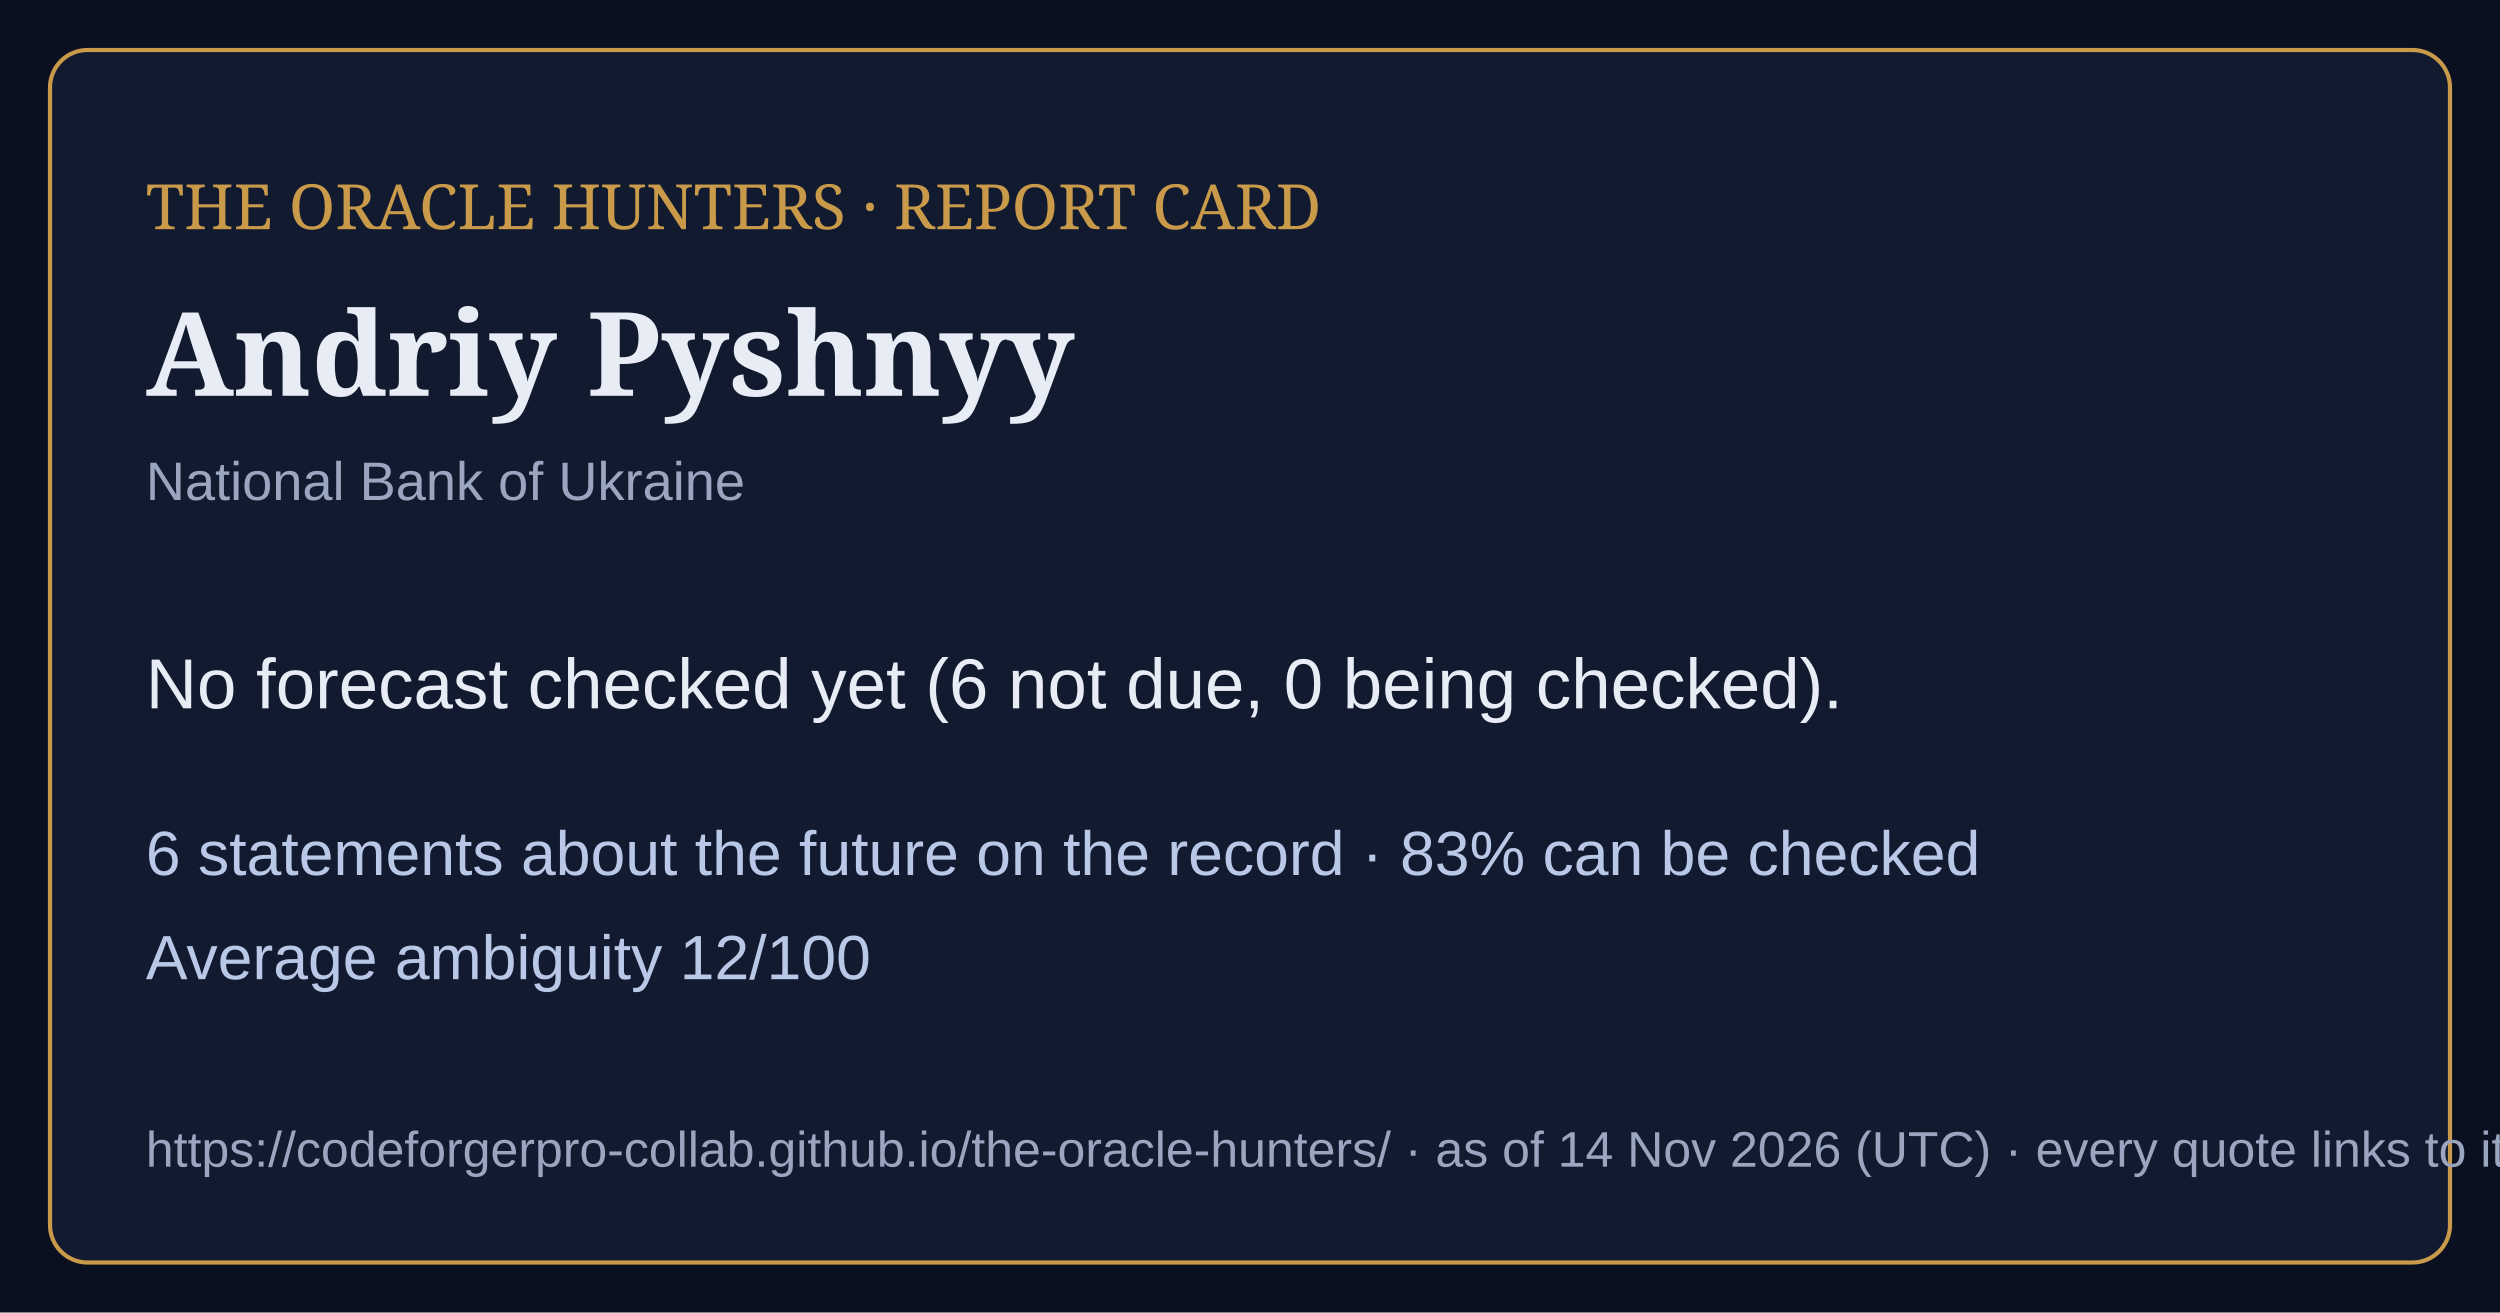
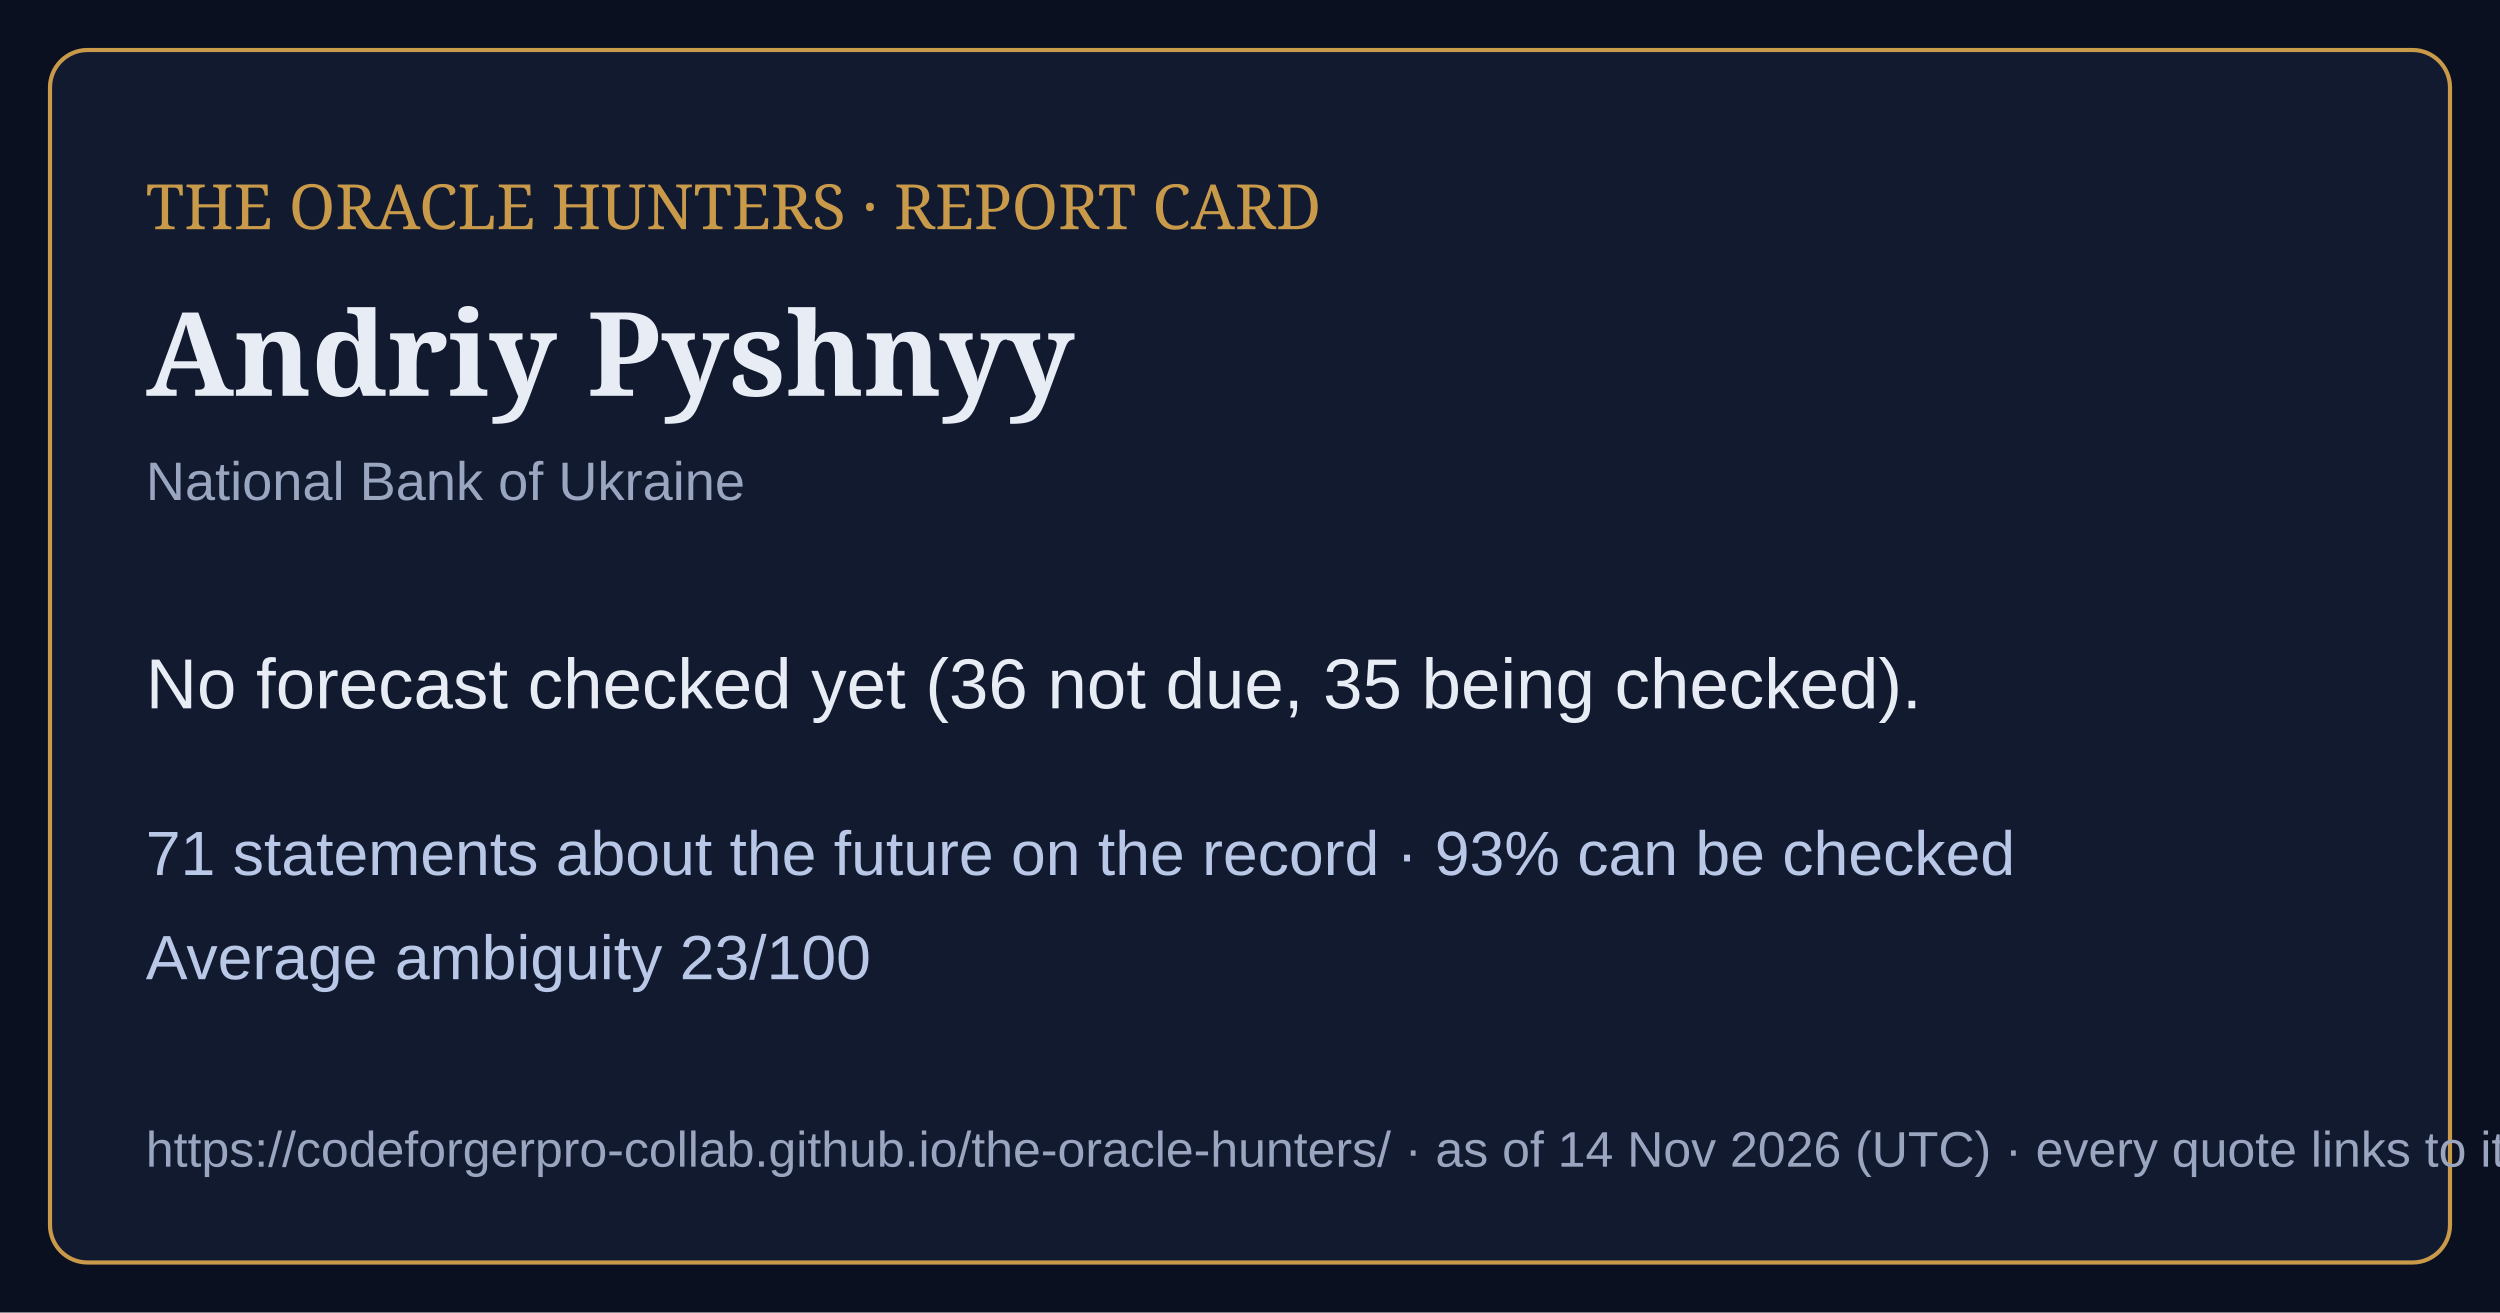
<svg xmlns="http://www.w3.org/2000/svg" viewBox="0 0 1200 630" width="1200" height="630">
  <rect width="1200" height="630" fill="#0b1020" />
  <rect x="24" y="24" width="1152" height="582" rx="18" fill="#121a30" stroke="#c99a4a" stroke-width="2" />
  <text x="70" y="110" font-family="Georgia,serif" font-size="30" fill="#c99a4a">THE ORACLE HUNTERS · REPORT CARD</text>
  <text x="70" y="190" font-family="Georgia,serif" font-size="56" font-weight="bold" fill="#e8ecf4">Andriy Pyshnyy</text>
  <text x="70" y="240" font-family="Arial,sans-serif" font-size="26" fill="#9aa6bf">National Bank of Ukraine</text>
-   <text x="70" y="340" font-family="Arial,sans-serif" font-size="34" fill="#e8ecf4">No forecast checked yet (6 not due, 0 being checked).</text>
-   <text x="70" y="420" font-family="Arial,sans-serif" font-size="30" fill="#b9c8e6">6 statements about the future on the record · 83% can be checked</text>
-   <text x="70" y="470" font-family="Arial,sans-serif" font-size="30" fill="#b9c8e6">Average ambiguity 12/100</text>
+   <text x="70" y="340" font-family="Arial,sans-serif" font-size="34" fill="#e8ecf4">No forecast checked yet (36 not due, 35 being checked).</text>
+   <text x="70" y="420" font-family="Arial,sans-serif" font-size="30" fill="#b9c8e6">71 statements about the future on the record · 93% can be checked</text>
+   <text x="70" y="470" font-family="Arial,sans-serif" font-size="30" fill="#b9c8e6">Average ambiguity 23/100</text>
  <text x="70" y="560" font-family="Arial,sans-serif" font-size="24" fill="#9aa6bf">https://codeforgerpro-collab.github.io/the-oracle-hunters/ · as of 14 Nov 2026 (UTC) · every quote links to its official source</text>
</svg>
